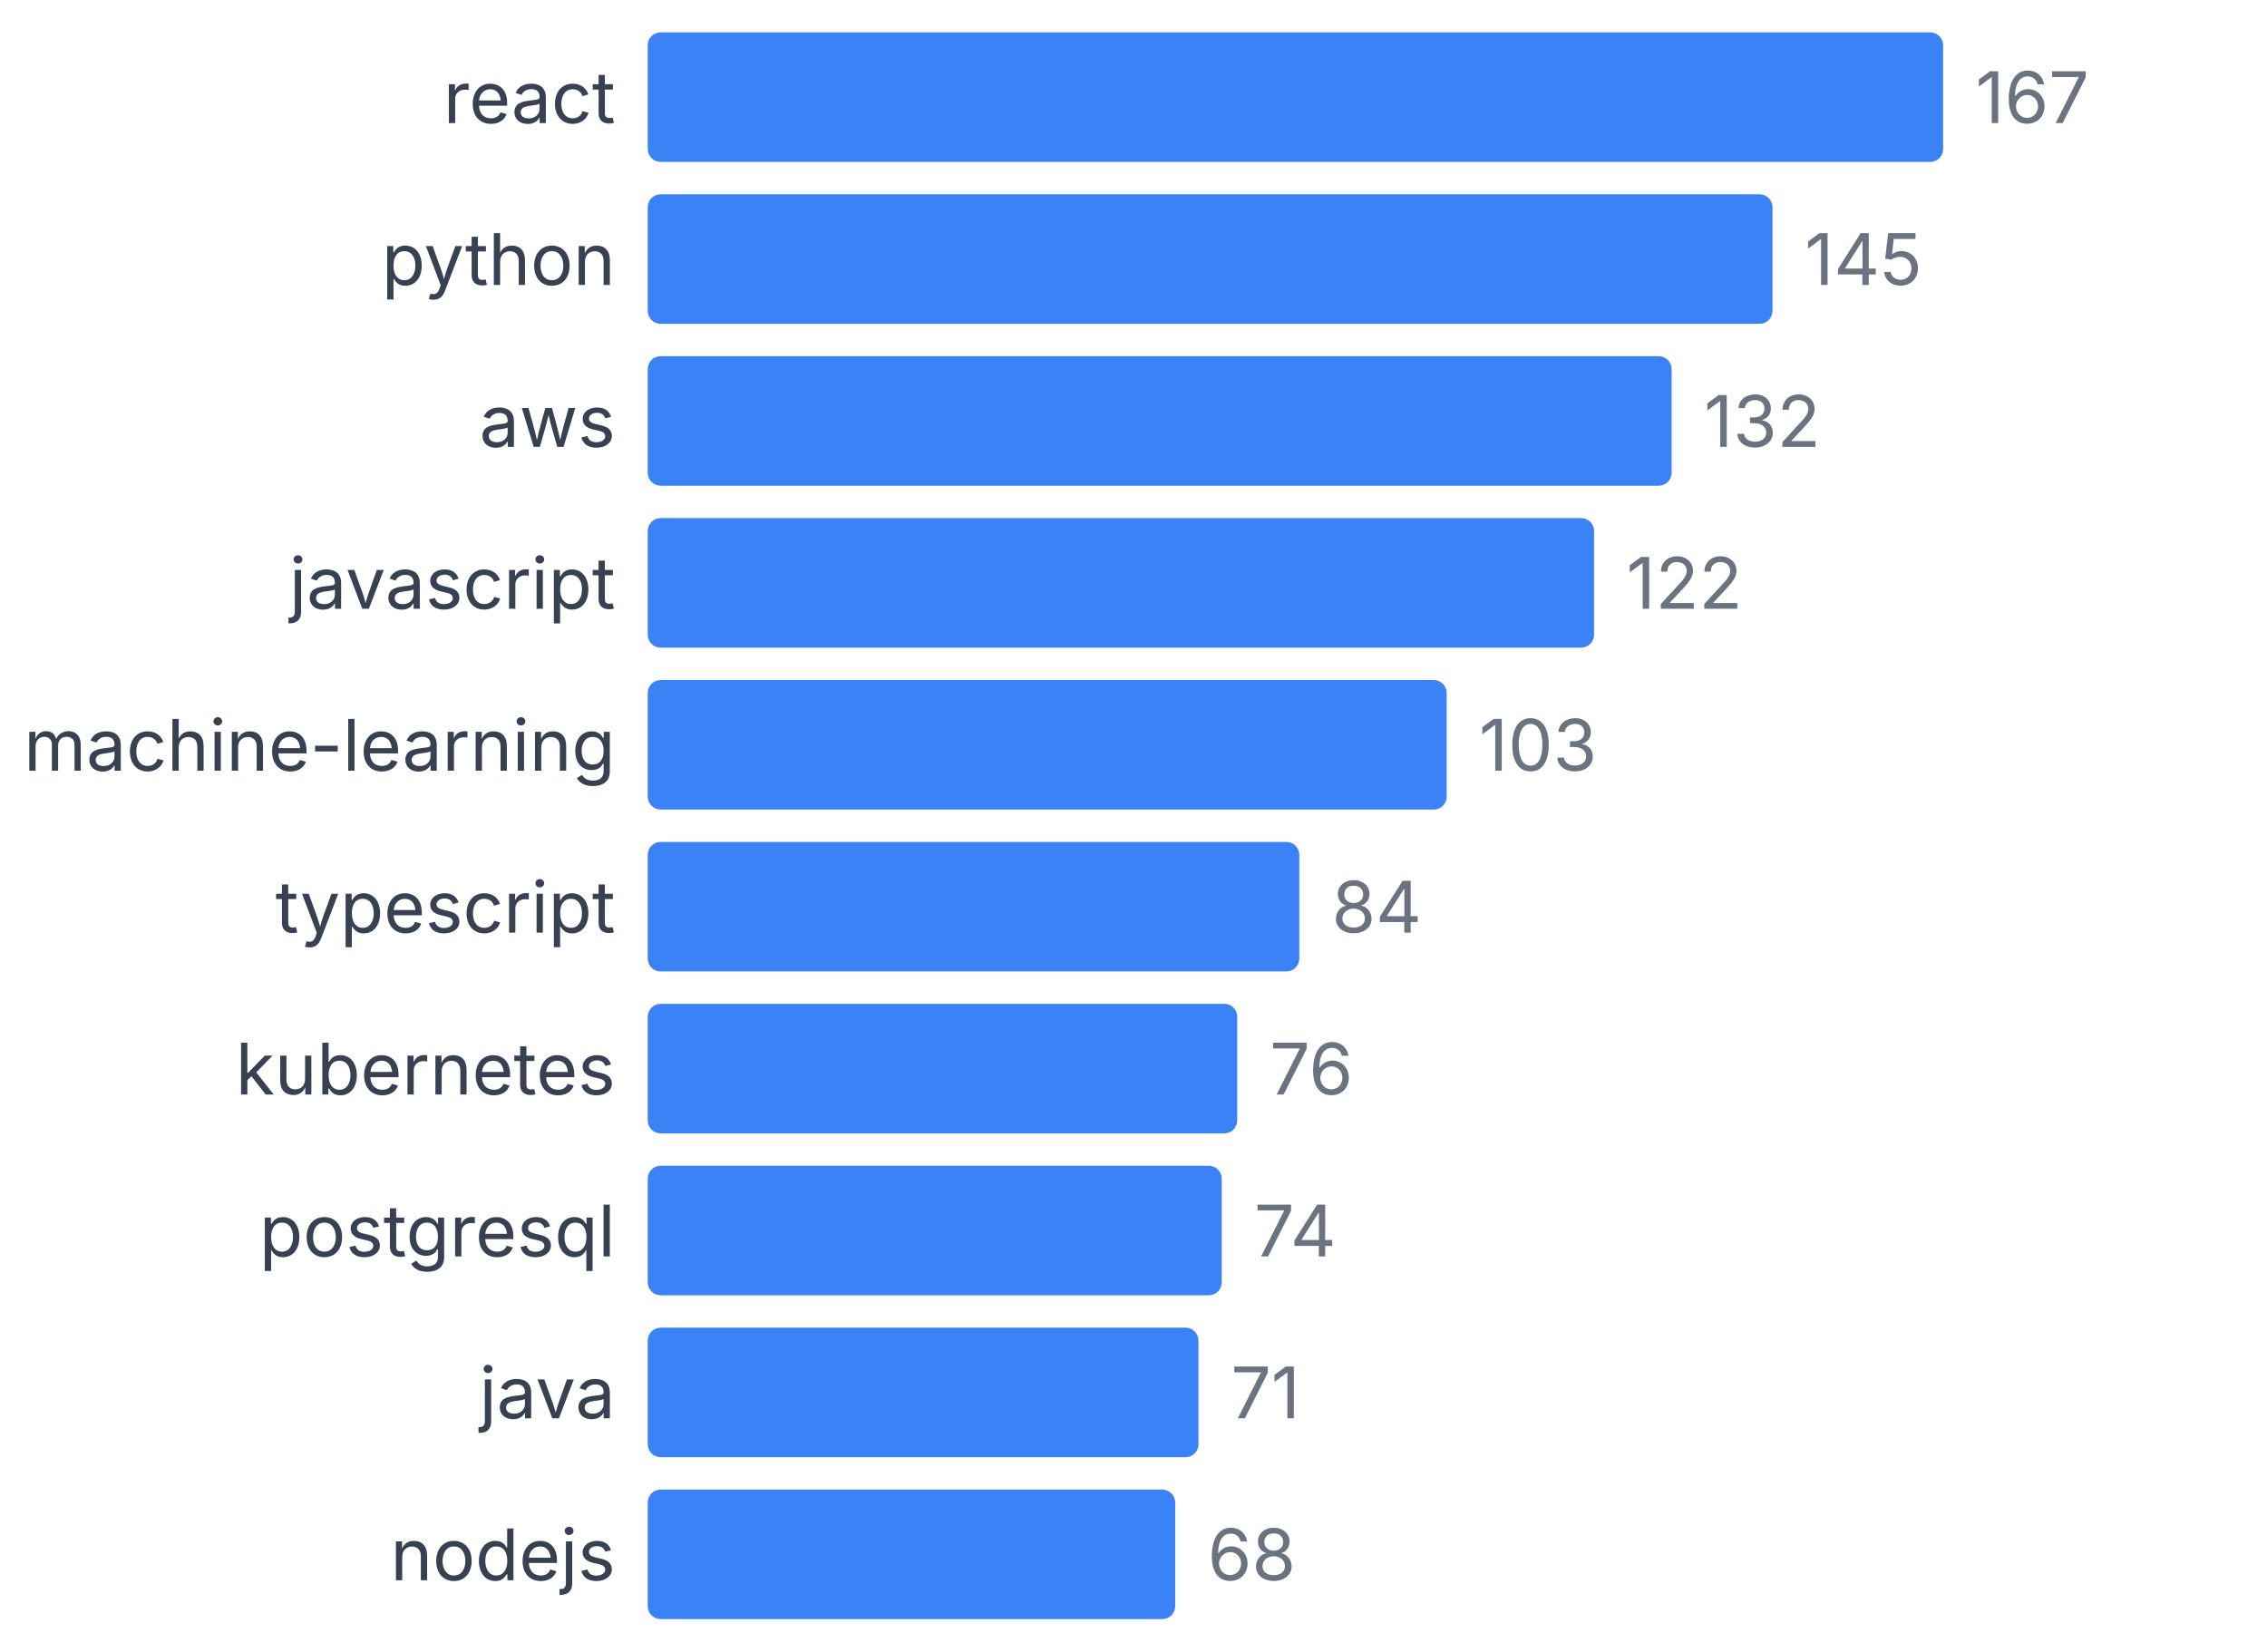
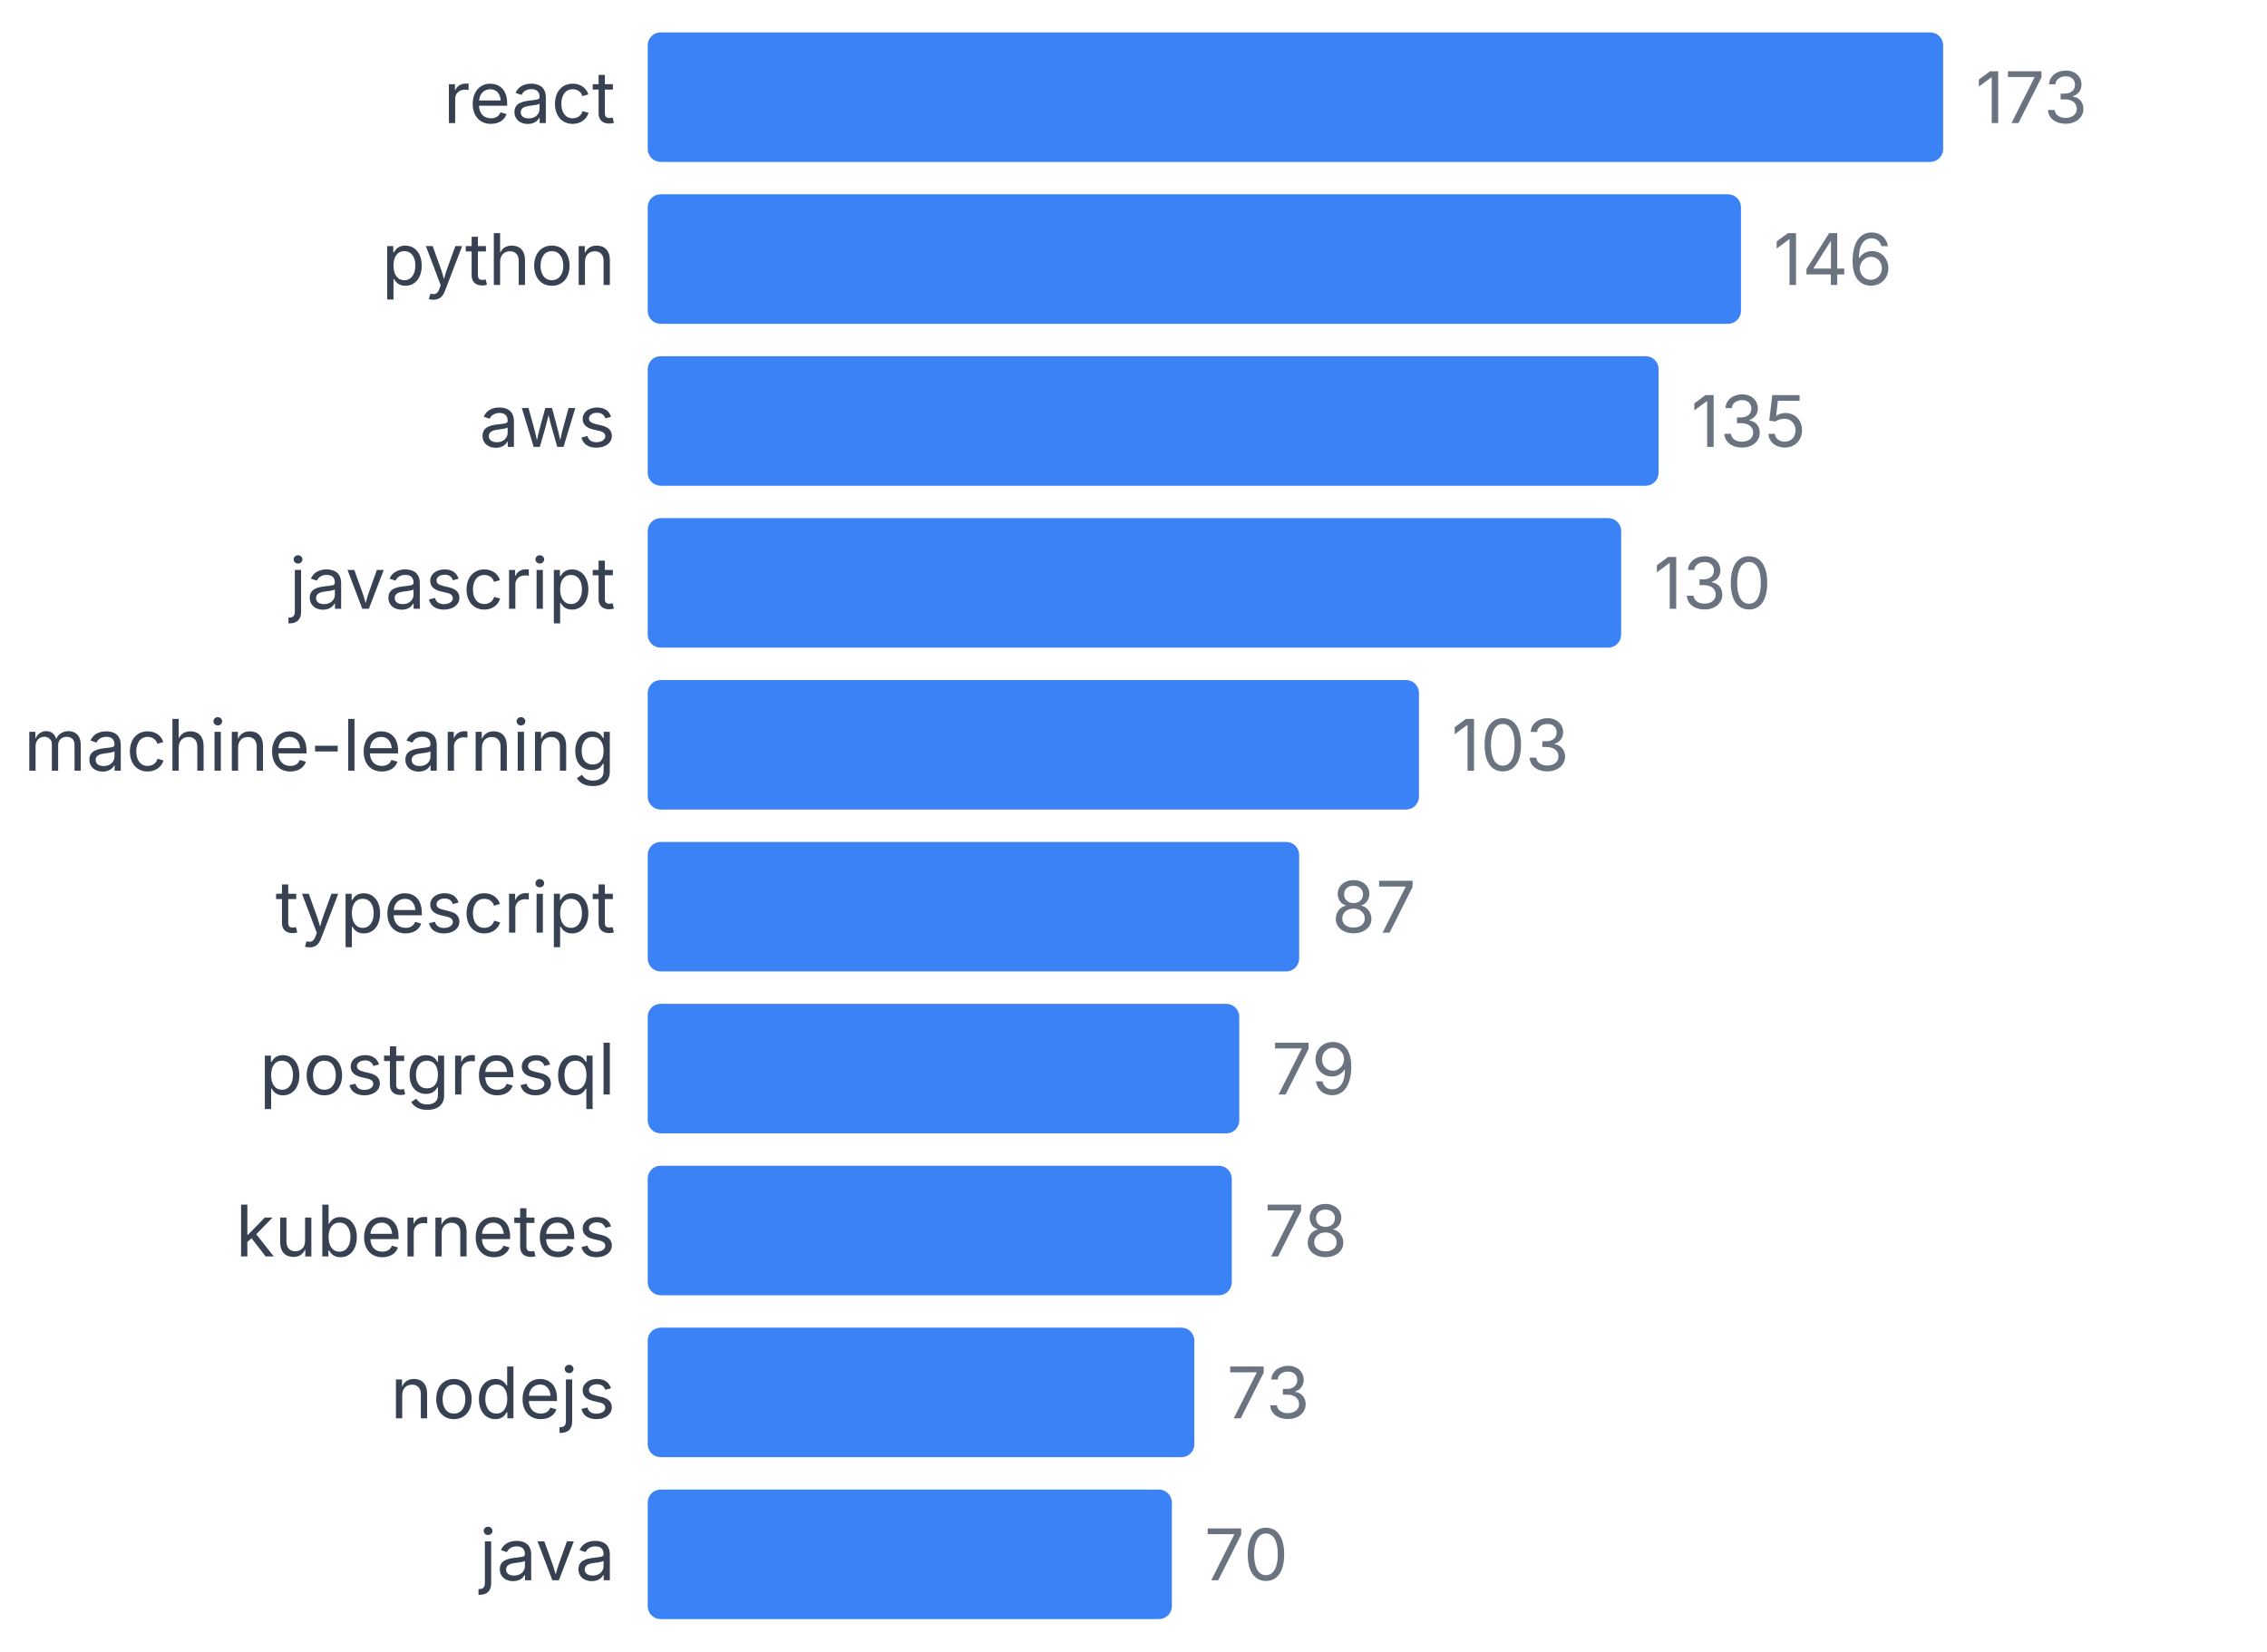
<svg xmlns="http://www.w3.org/2000/svg" width="350" height="255" viewBox="0 0 350 255">
  <style>
    text { font-family: system-ui, -apple-system, sans-serif; }
  </style>
  <text x="95" y="19" text-anchor="end" font-size="11" fill="#374151">react</text>
  <rect x="100" y="5" width="200" height="20" fill="#3b82f6" rx="2" />
-   <text x="305" y="19" font-size="11" fill="#6b7280">167</text>
+   <text x="305" y="19" font-size="11" fill="#6b7280">173</text>
  <text x="95" y="44" text-anchor="end" font-size="11" fill="#374151">python</text>
-   <rect x="100" y="30" width="173.653" height="20" fill="#3b82f6" rx="2" />
-   <text x="278.653" y="44" font-size="11" fill="#6b7280">145</text>
+   <rect x="100" y="30" width="168.786" height="20" fill="#3b82f6" rx="2" />
+   <text x="273.786" y="44" font-size="11" fill="#6b7280">146</text>
  <text x="95" y="69" text-anchor="end" font-size="11" fill="#374151">aws</text>
-   <rect x="100" y="55" width="158.084" height="20" fill="#3b82f6" rx="2" />
-   <text x="263.084" y="69" font-size="11" fill="#6b7280">132</text>
+   <rect x="100" y="55" width="156.069" height="20" fill="#3b82f6" rx="2" />
+   <text x="261.069" y="69" font-size="11" fill="#6b7280">135</text>
  <text x="95" y="94" text-anchor="end" font-size="11" fill="#374151">javascript</text>
-   <rect x="100" y="80" width="146.108" height="20" fill="#3b82f6" rx="2" />
-   <text x="251.108" y="94" font-size="11" fill="#6b7280">122</text>
+   <rect x="100" y="80" width="150.289" height="20" fill="#3b82f6" rx="2" />
+   <text x="255.289" y="94" font-size="11" fill="#6b7280">130</text>
  <text x="95" y="119" text-anchor="end" font-size="11" fill="#374151">machine-learning</text>
-   <rect x="100" y="105" width="123.353" height="20" fill="#3b82f6" rx="2" />
-   <text x="228.353" y="119" font-size="11" fill="#6b7280">103</text>
+   <rect x="100" y="105" width="119.075" height="20" fill="#3b82f6" rx="2" />
+   <text x="224.075" y="119" font-size="11" fill="#6b7280">103</text>
  <text x="95" y="144" text-anchor="end" font-size="11" fill="#374151">typescript</text>
-   <rect x="100" y="130" width="100.599" height="20" fill="#3b82f6" rx="2" />
-   <text x="205.599" y="144" font-size="11" fill="#6b7280">84</text>
-   <text x="95" y="169" text-anchor="end" font-size="11" fill="#374151">kubernetes</text>
-   <rect x="100" y="155" width="91.018" height="20" fill="#3b82f6" rx="2" />
-   <text x="196.018" y="169" font-size="11" fill="#6b7280">76</text>
-   <text x="95" y="194" text-anchor="end" font-size="11" fill="#374151">postgresql</text>
-   <rect x="100" y="180" width="88.623" height="20" fill="#3b82f6" rx="2" />
-   <text x="193.623" y="194" font-size="11" fill="#6b7280">74</text>
-   <text x="95" y="219" text-anchor="end" font-size="11" fill="#374151">java</text>
-   <rect x="100" y="205" width="85.03" height="20" fill="#3b82f6" rx="2" />
-   <text x="190.03" y="219" font-size="11" fill="#6b7280">71</text>
-   <text x="95" y="244" text-anchor="end" font-size="11" fill="#374151">nodejs</text>
-   <rect x="100" y="230" width="81.437" height="20" fill="#3b82f6" rx="2" />
-   <text x="186.437" y="244" font-size="11" fill="#6b7280">68</text>
+   <rect x="100" y="130" width="100.578" height="20" fill="#3b82f6" rx="2" />
+   <text x="205.578" y="144" font-size="11" fill="#6b7280">87</text>
+   <text x="95" y="169" text-anchor="end" font-size="11" fill="#374151">postgresql</text>
+   <rect x="100" y="155" width="91.329" height="20" fill="#3b82f6" rx="2" />
+   <text x="196.329" y="169" font-size="11" fill="#6b7280">79</text>
+   <text x="95" y="194" text-anchor="end" font-size="11" fill="#374151">kubernetes</text>
+   <rect x="100" y="180" width="90.173" height="20" fill="#3b82f6" rx="2" />
+   <text x="195.173" y="194" font-size="11" fill="#6b7280">78</text>
+   <text x="95" y="219" text-anchor="end" font-size="11" fill="#374151">nodejs</text>
+   <rect x="100" y="205" width="84.393" height="20" fill="#3b82f6" rx="2" />
+   <text x="189.393" y="219" font-size="11" fill="#6b7280">73</text>
+   <text x="95" y="244" text-anchor="end" font-size="11" fill="#374151">java</text>
+   <rect x="100" y="230" width="80.925" height="20" fill="#3b82f6" rx="2" />
+   <text x="185.925" y="244" font-size="11" fill="#6b7280">70</text>
</svg>
